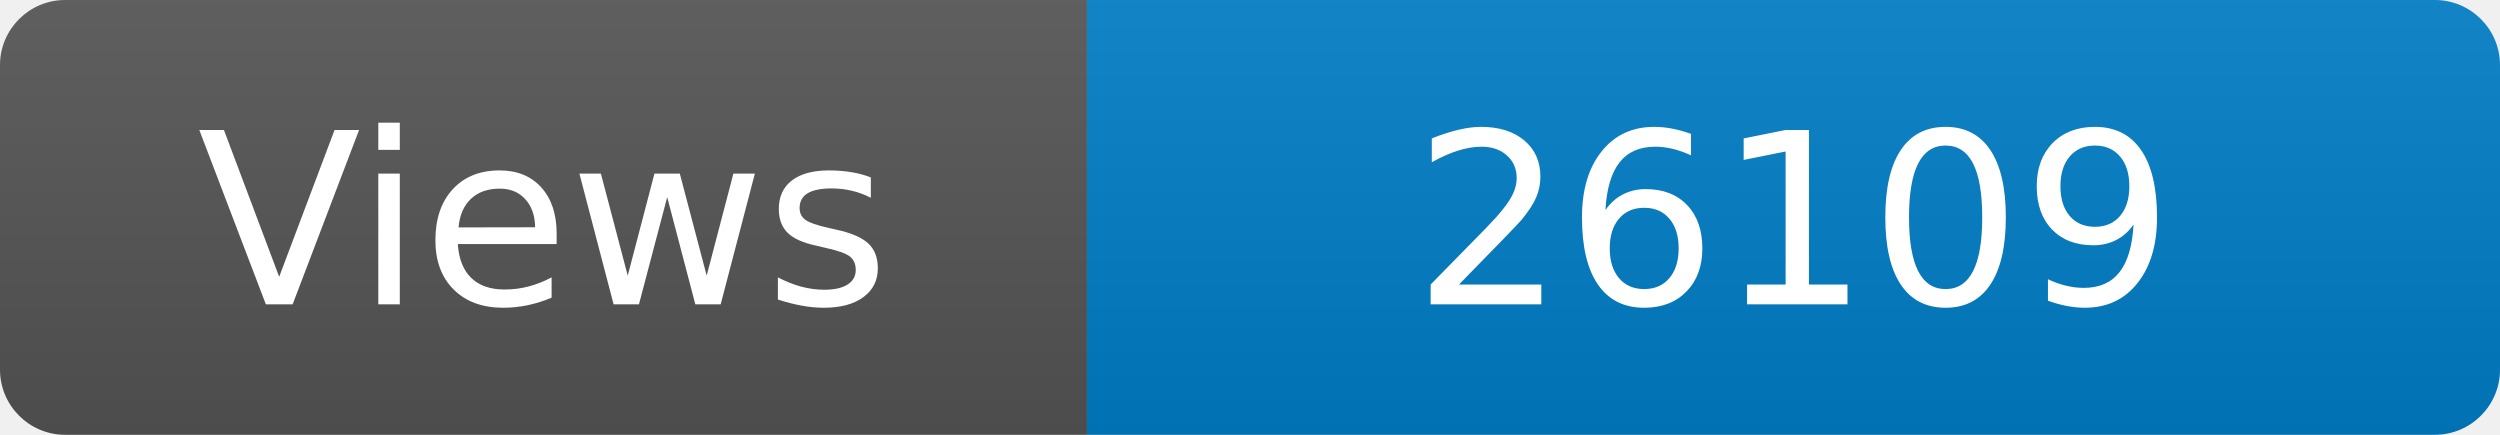
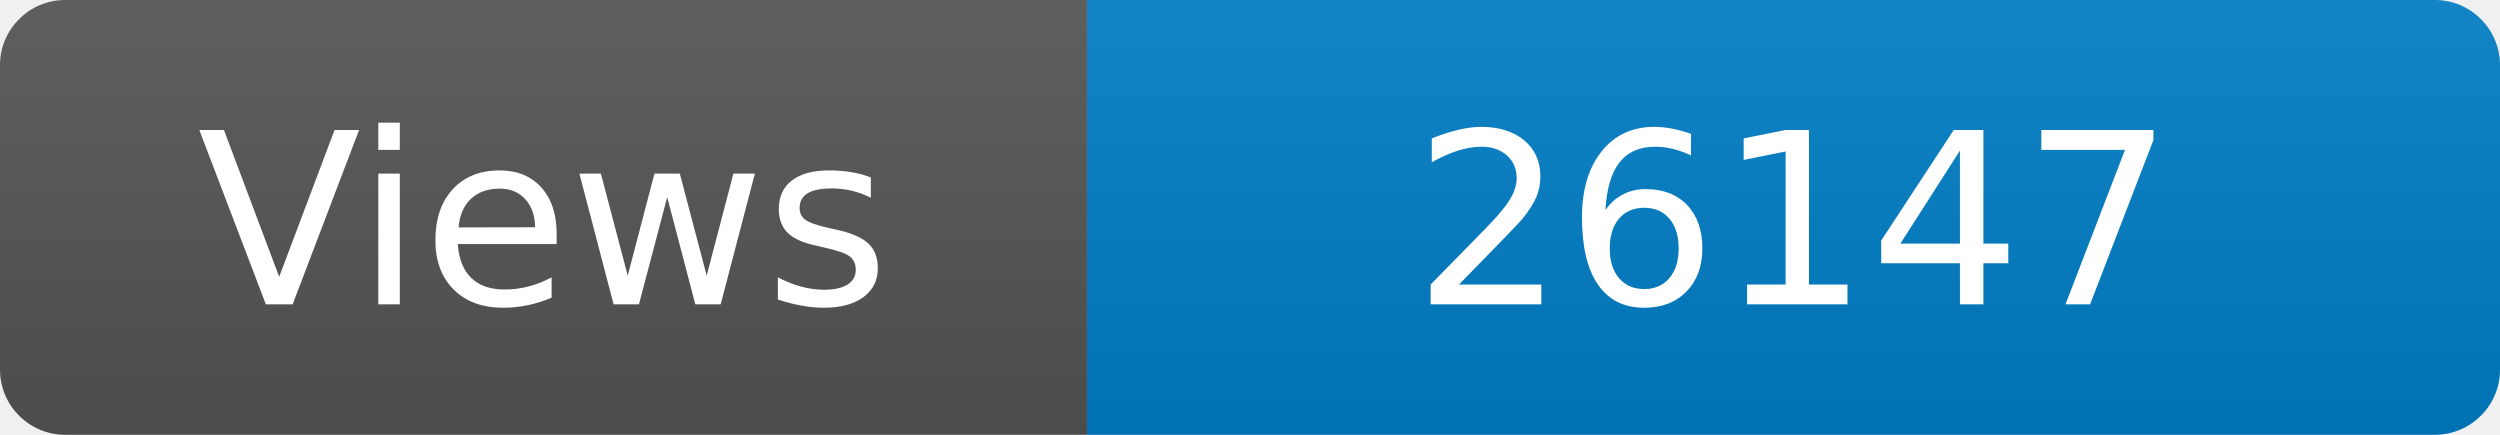
<svg xmlns="http://www.w3.org/2000/svg" width="115" height="20" role="img" aria-label="Maintained?: yes">
  <linearGradient id="s" x2="0" y2="100%">
    <stop offset="0" stop-color="#bbb" stop-opacity=".1" />
    <stop offset="1" stop-opacity=".1" />
  </linearGradient>
  <clipPath id="r">
    <rect width="115" height="20" rx="3" fill="#fff" />
  </clipPath>
  <g clip-path="url(#r)">
    <rect width="50" height="20" fill="#555" />
    <rect x="50" width="160" height="20" fill="#007ec6" />
    <rect width="115" height="20" fill="url(#s)" />
  </g>
  <g fill="#fff" text-anchor="middle" font-family="Verdana,Geneva,DejaVu Sans,sans-serif" font-size="110">
    <text x="250" y="140" transform="scale(.1)" fill="#fff">Views</text>
-     <text x="825" y="140" transform="scale(.1)" fill="#fff">26109</text>
+     <text x="825" y="140" transform="scale(.1)" fill="#fff">26147</text>
  </g>
</svg>
